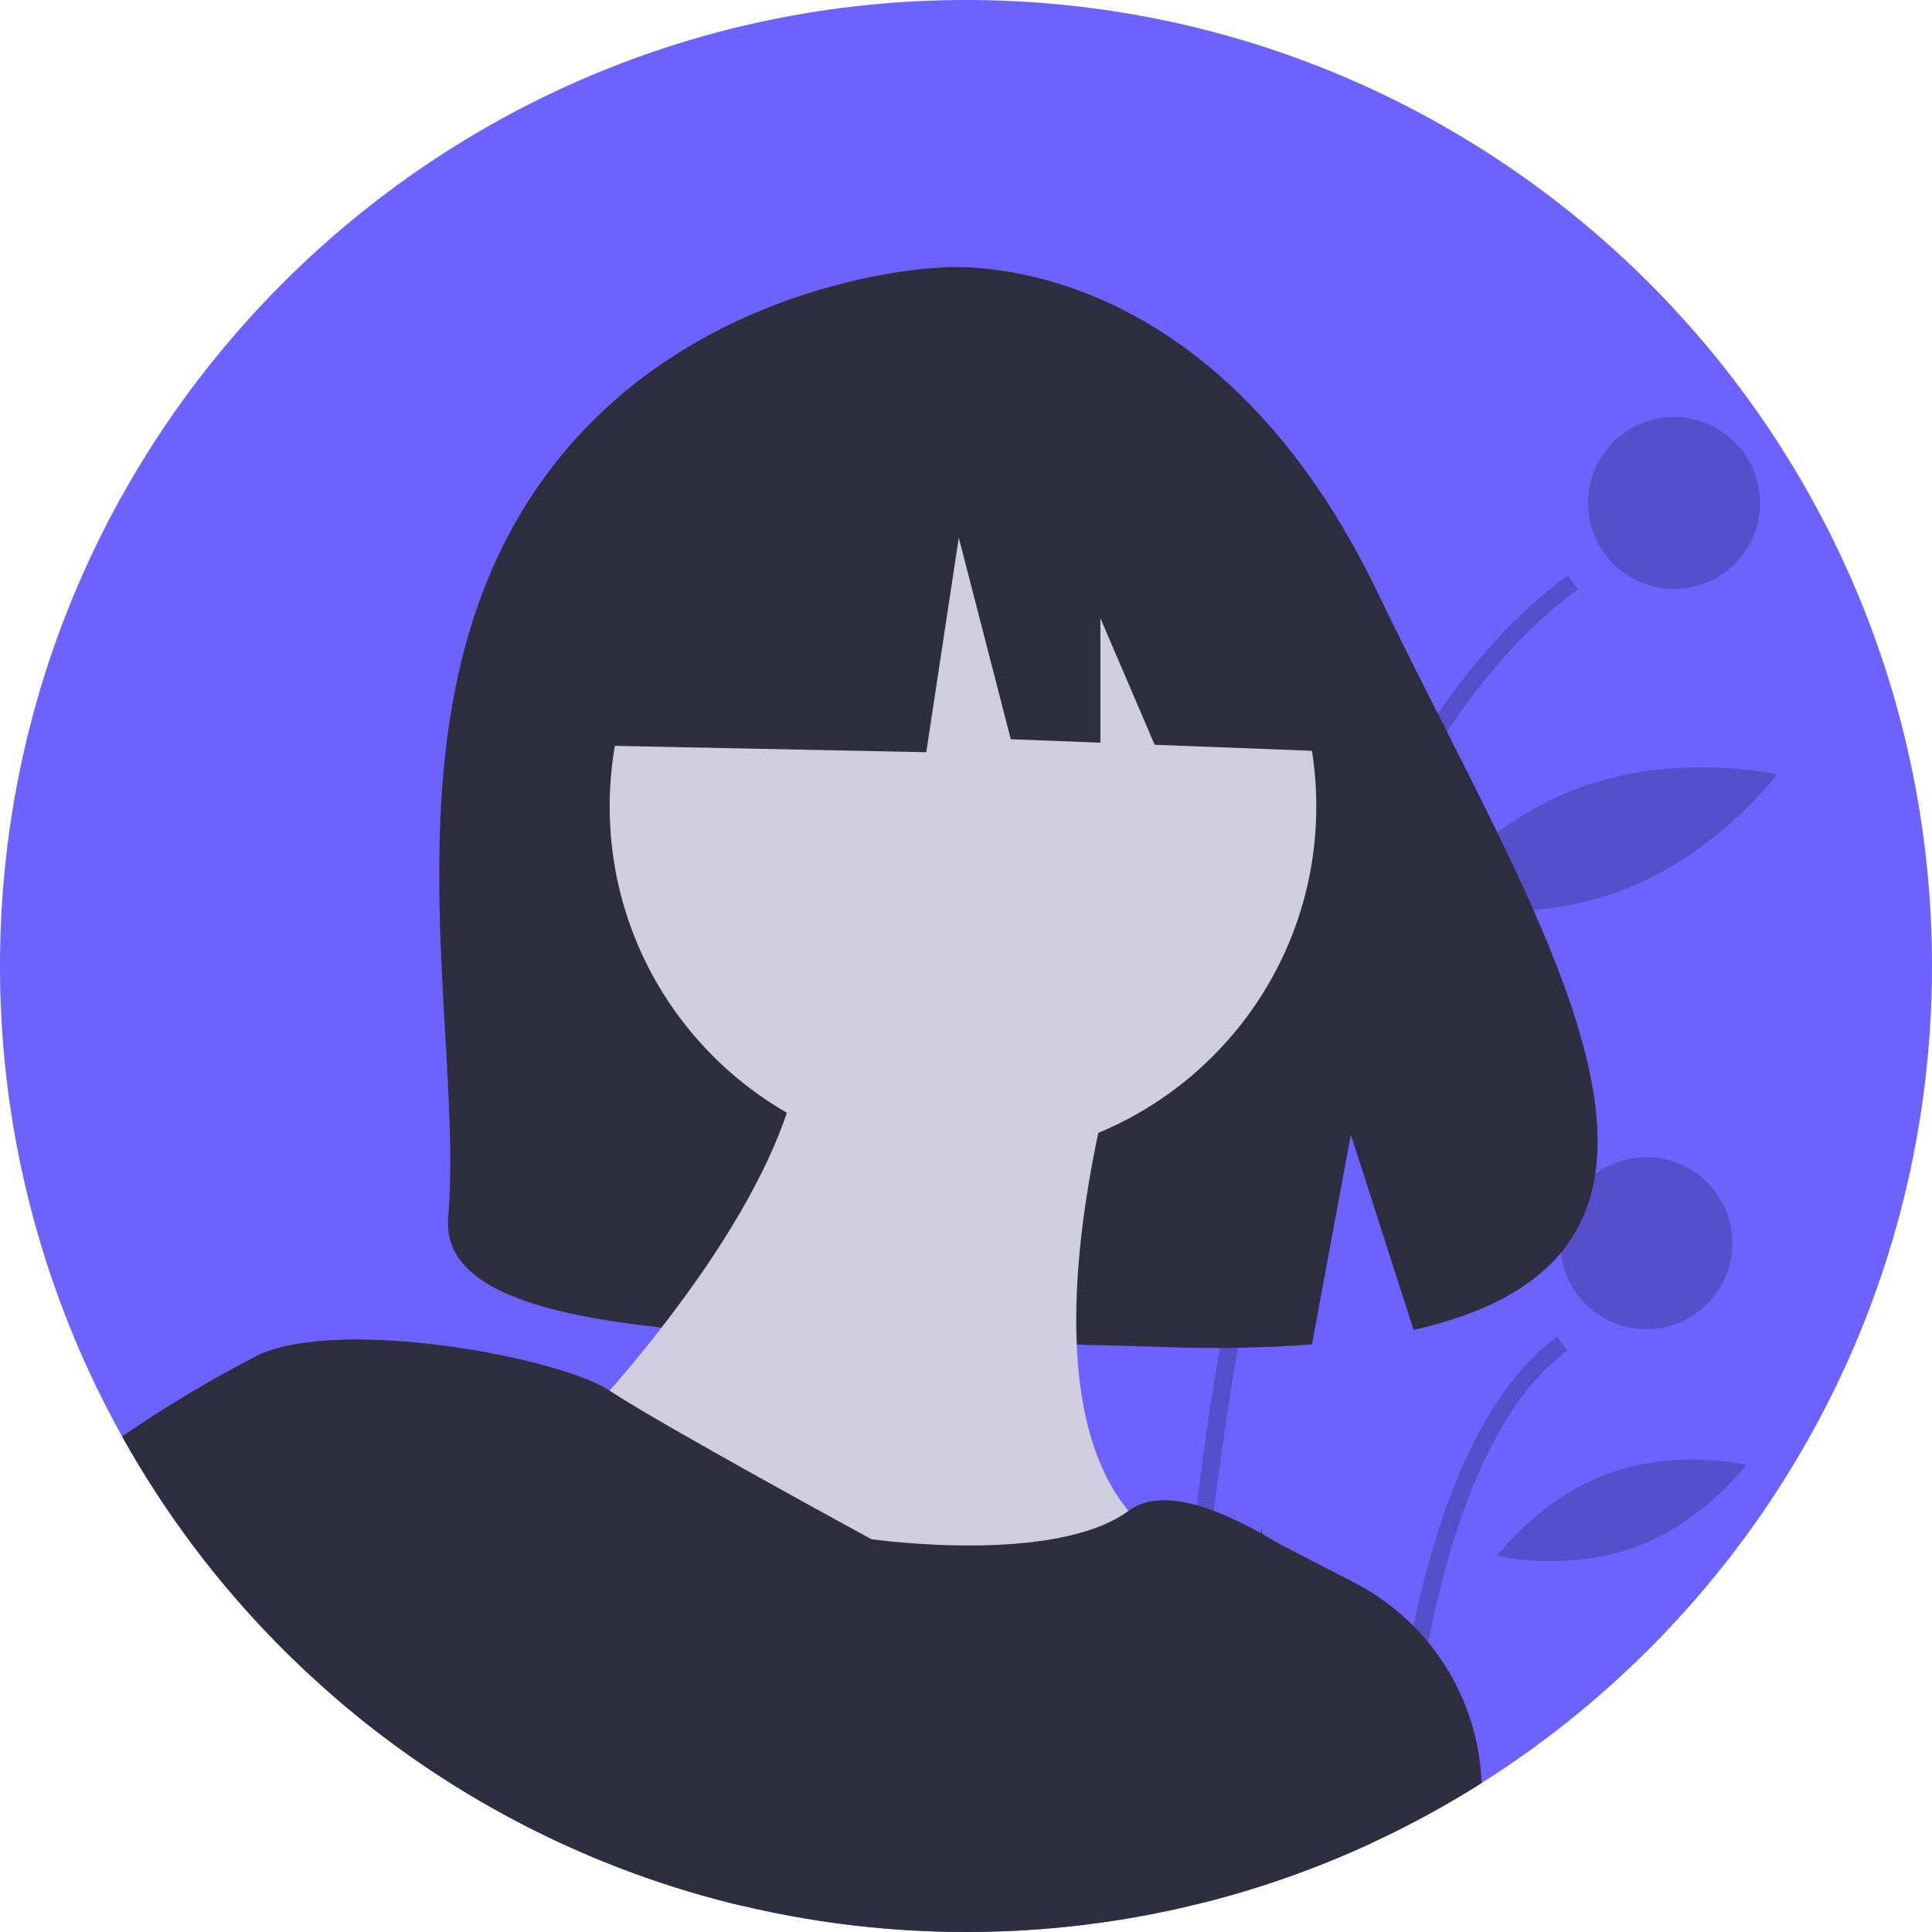
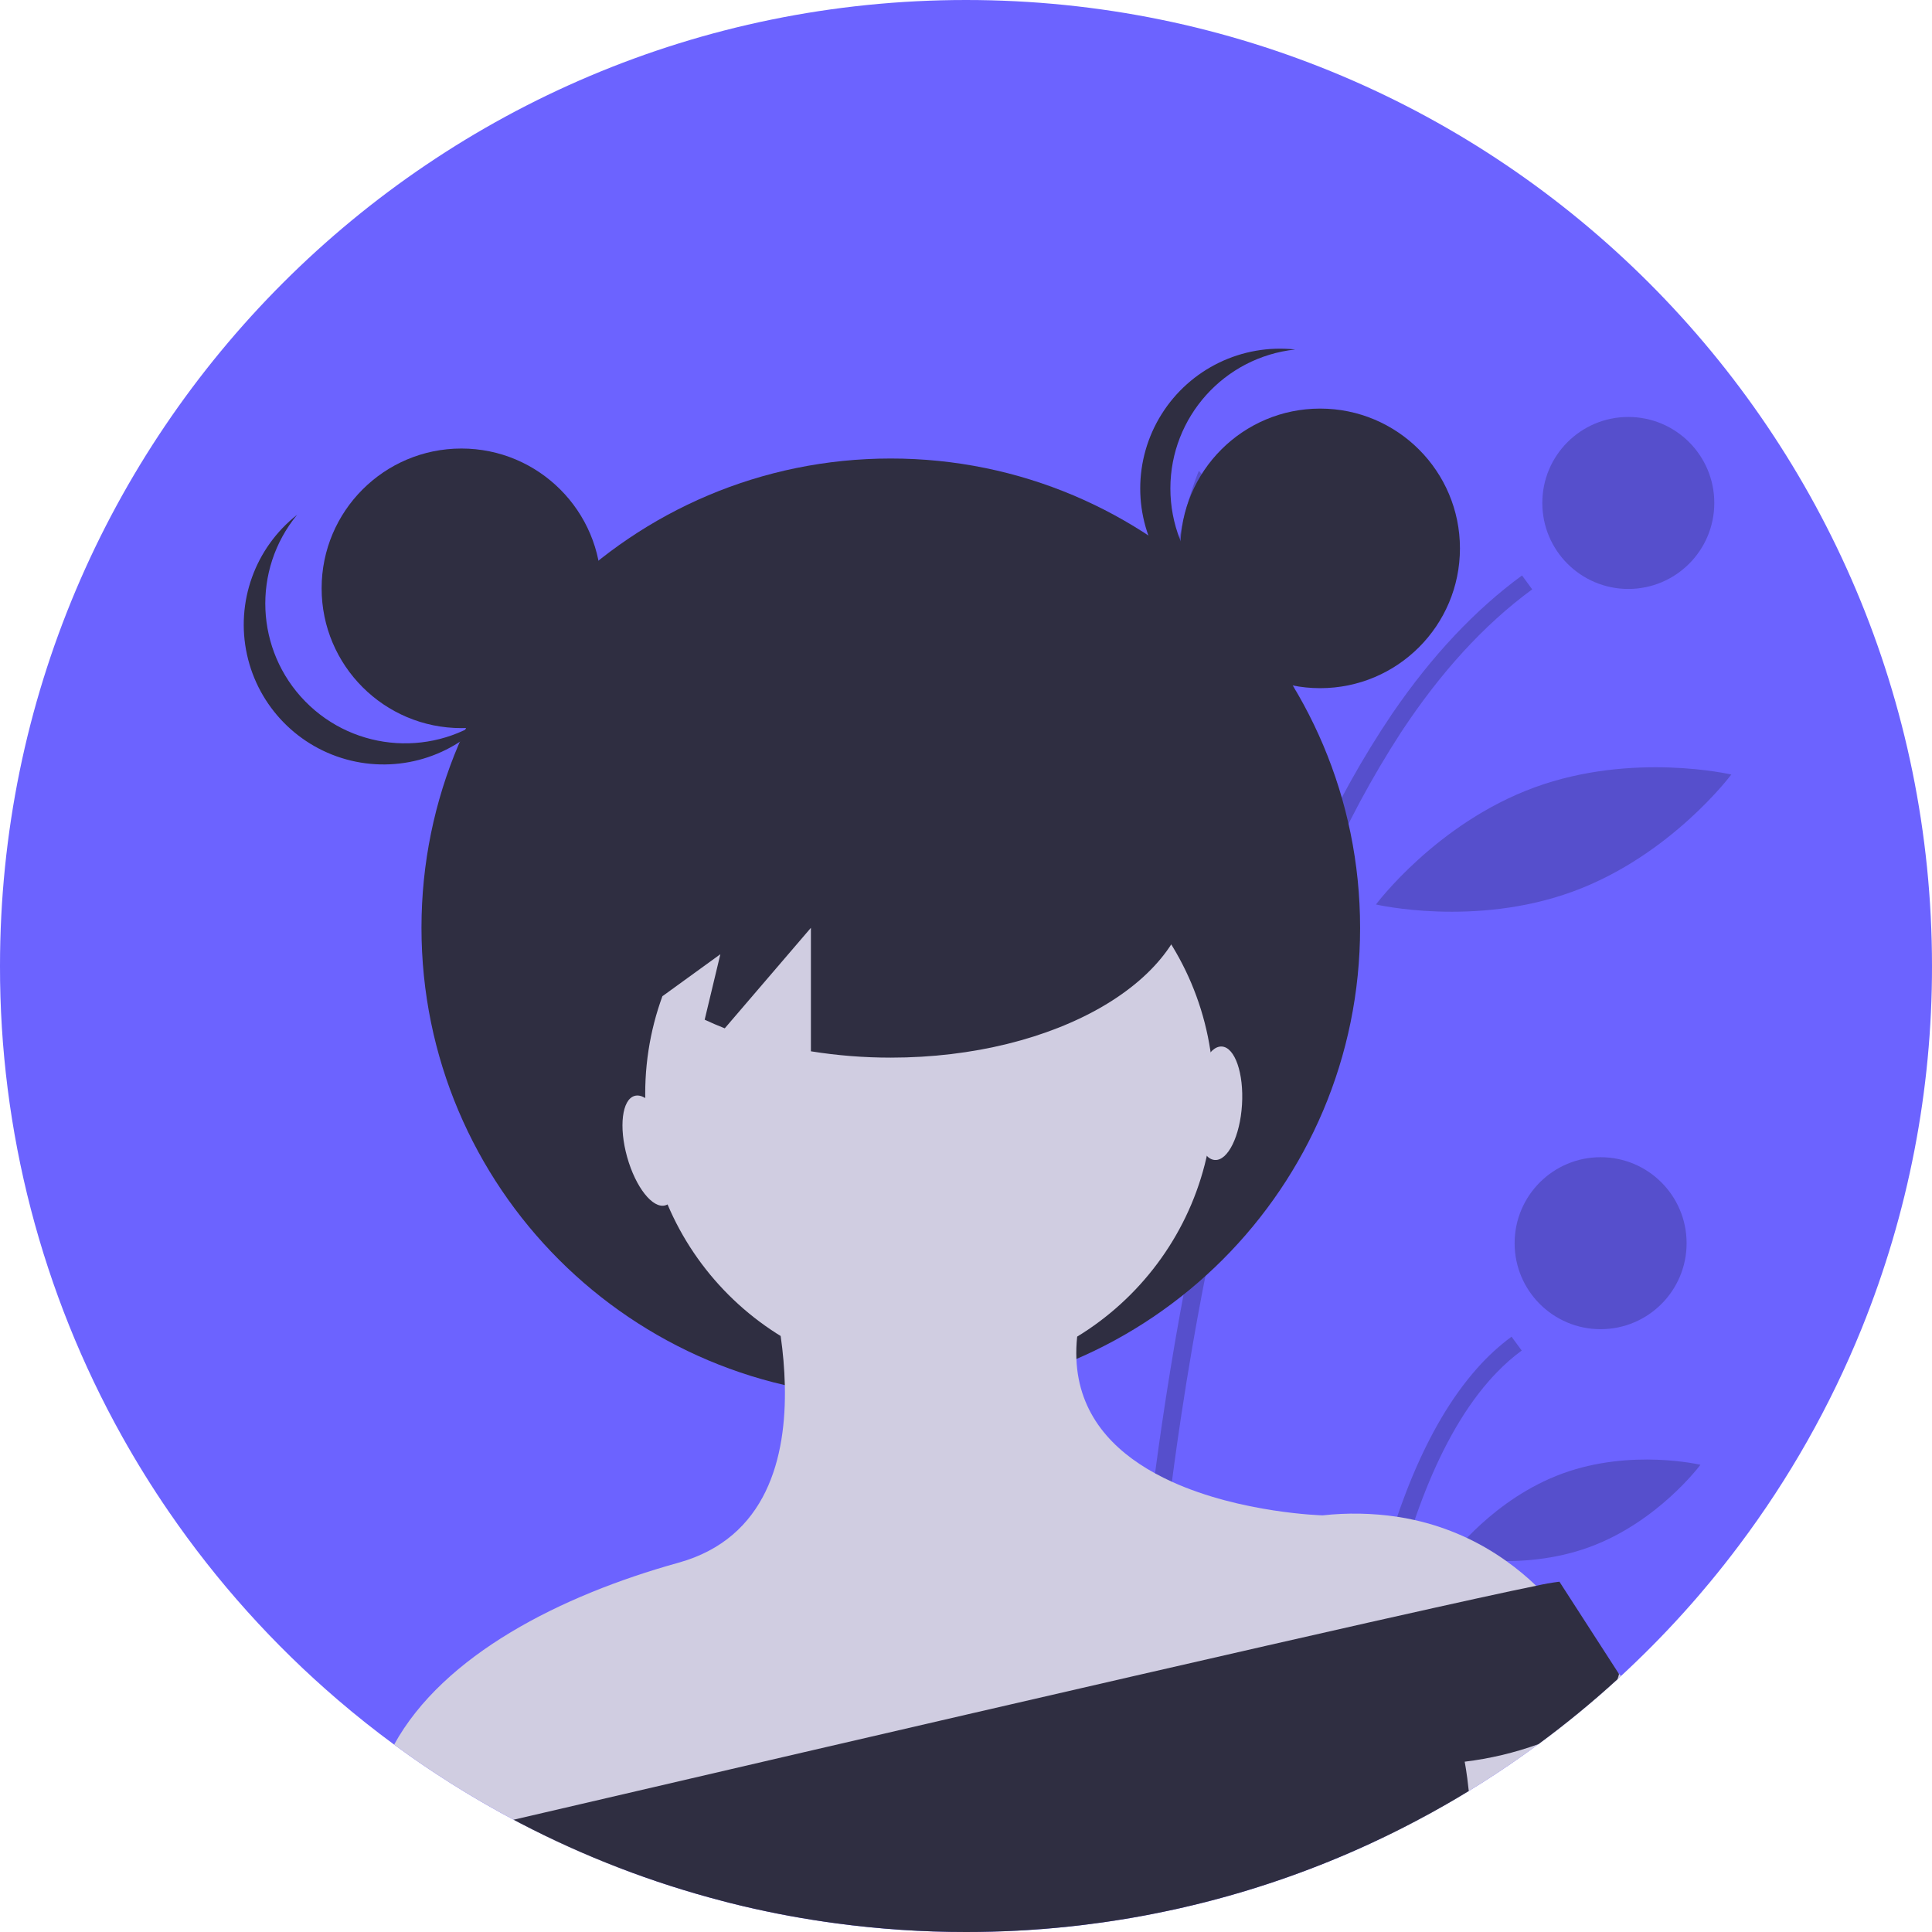
- <svg xmlns="http://www.w3.org/2000/svg" id="af854e00-ff52-4b34-bc30-9a0c0757a839" data-name="Layer 1" width="676" height="676" viewBox="0 0 676 676">
-   <path d="M938,450c0,120.33-62.88,225.98-157.58,285.87q-13.26,8.4-27.34,15.55c-2.12,1.09-4.25,2.14-6.4,3.17-1.77.86-3.56,1.7-5.35,2.53a334.828,334.828,0,0,1-57.78,20.47c-1.29.33-2.59.65-3.89.96-.97.24-1.95.47-2.93.69a2.488,2.488,0,0,1-.37.09c-2.01.47-4.02.92-6.05,1.33-1.14.24-2.28.48-3.42.71-.69.15-1.39.28-2.08.41-.87.17-1.73.33-2.6.5-.48.1-.96.18-1.45.26-1.1.2-2.2.4-3.29.59-1.86.32-3.74.63-5.61.91-1.36.21-2.71.41-4.07.6-1.6.23-3.2.44-4.81.64-.44.07-.88.12-1.32.17q-.855.105-1.71.21c-1.74.21-3.5.4-5.25.58q-1.71.18-3.42.33c-1.47.14-2.94.26-4.42.38-1.8.14-3.59.27-5.4.38-1.16.07-2.32.14-3.49.2-2.98.16-5.96.27-8.96.35-1.49.04-2.99.07-4.49.09h-.03c-1.49.02-2.99.03-4.49.03A337.827,337.827,0,0,1,262,450c0-186.67,151.33-338,338-338S938,263.33,938,450Z" transform="translate(-262 -112)" fill="#6c63ff" />
-   <path d="M814.11,318.21c-17.36,12.71-32.53,29.77-45.79,49.87-37.74,57.19-60.02,139.03-73.18,215.5-3.36,19.54-6.13,38.73-8.4,57.06-7.82,63.05-9.85,116.05-10.38,138.69-2.01.47-4.02.92-6.05,1.33.35-17.33,1.6-54.84,6.01-101.59q.855-9.06,1.88-18.56,1.14-10.68,2.52-21.84c1.9-15.35,4.14-31.26,6.79-47.44q.63-3.825,1.27-7.6c16.67-97.79,42.25-172.05,76.33-221.89q20.64-30.21,45.44-48.39Z" transform="translate(-262 -112)" opacity="0.2" />
-   <path d="M810.44,584.55c-26.01,19.06-40.58,61.12-48.72,102.09a556.777,556.777,0,0,0-8.64,64.78c-2.12,1.09-4.25,2.14-6.4,3.17A545.863,545.863,0,0,1,756.53,680.9C765.09,640.32,780.21,599.24,806.88,579.7Z" transform="translate(-262 -112)" opacity="0.2" />
-   <circle cx="585.738" cy="175.982" r="30.089" opacity="0.2" />
-   <circle cx="576.049" cy="434.991" r="30.089" opacity="0.2" />
-   <path d="M728.286,338.521c6.38,35.997-7.705,68.592-7.705,68.592s-24.43-25.768-30.81-61.766,7.705-68.592,7.705-68.592S721.905,302.524,728.286,338.521Z" transform="translate(-262 -112)" opacity="0.2" />
-   <path d="M828.282,423.971c-34.335,12.555-68.837,4.498-68.837,4.498s21.166-28.413,55.501-40.968,68.837-4.498,68.837-4.498S862.617,411.416,828.282,423.971Z" transform="translate(-262 -112)" opacity="0.2" />
-   <path d="M834.105,653.333c-24.066,8.8-48.283,3.059-48.283,3.059s14.802-20.008,38.868-28.808,48.283-3.059,48.283-3.059S858.171,644.533,834.105,653.333Z" transform="translate(-262 -112)" opacity="0.2" />
-   <path d="M443.853,292.179c48.875-82.584,145.571-86.433,145.571-86.433s94.224-12.049,154.669,113.727c56.339,117.234,134.094,230.426,12.518,257.869l-21.96-68.35-13.6,73.438a475.697,475.697,0,0,1-52.018.889C538.835,579.117,414.841,584.55,418.833,537.829,424.141,475.721,396.826,371.641,443.853,292.179Z" transform="translate(-262 -112)" fill="#2f2e41" />
-   <circle cx="336.946" cy="282.159" r="123.623" fill="#d0cde1" />
-   <path d="M658.468,462.839s-50.365,146.516,9.157,187.724S571.474,719.243,530.266,691.771s-73.258-73.258-73.258-73.258S562.316,513.204,539.423,453.682Z" transform="translate(-262 -112)" fill="#d0cde1" />
-   <path d="M750.04,682.61l-8.71,74.51a334.828,334.828,0,0,1-57.78,20.47c-1.29.33-2.59.65-3.89.96-.97.24-1.95.47-2.93.69a2.488,2.488,0,0,1-.37.09c-2.01.47-4.02.92-6.05,1.33-1.14.24-2.28.48-3.42.71-.69.15-1.39.28-2.08.41-.87.17-1.73.33-2.6.5-.48.1-.96.18-1.45.26-1.1.2-2.2.4-3.29.59-1.86.32-3.74.63-5.61.91-1.36.21-2.71.41-4.07.6-1.6.23-3.2.44-4.81.64-.44.07-.88.12-1.32.17q-.855.105-1.71.21c-1.74.21-3.5.4-5.25.58q-1.71.18-3.42.33c-1.47.14-2.94.26-4.42.38-1.8.14-3.59.27-5.4.38-1.16.07-2.32.14-3.49.2-2.98.16-5.96.27-8.96.35-1.49.04-2.99.07-4.49.09h-.03c-1.49.02-2.99.03-4.49.03A338.3,338.3,0,0,1,304.71,614.59a446.377,446.377,0,0,1,46.99-28.13c5.17-2.61,12.18-4.21,20.19-5.03,18.09-1.88,41.53.22,61.86,4.07,18.54,3.48,34.52,8.43,41.57,13.1,18.32,12.13,91.58,51.96,91.58,51.96s64.07,9.16,89.95-9.92c.01,0,.01-.01.02-.01,6.1-4.52,14.54-4.55,23.85-1.96q2.955.825,6.02,1.97a121.627,121.627,0,0,1,16.48,7.85c.12.07.23.13.35.2,1.87,1.05,3.73,2.15,5.57,3.28C730.93,665.25,750.04,682.61,750.04,682.61Z" transform="translate(-262 -112)" fill="#2f2e41" />
-   <path d="M380.25,706.82c-2.96-54.98-6.32-100.02-8.36-125.39,18.09-1.88,41.53.22,61.86,4.07,16.55,33.16,53.85,109.7,88.18,193.44A336.988,336.988,0,0,1,380.25,706.82Z" transform="translate(-262 -112)" fill="#2f2e41" />
+ <svg xmlns="http://www.w3.org/2000/svg" id="f36e36b5-a914-4189-a8f7-2c7091a7d461" data-name="Layer 1" width="676" height="676" viewBox="0 0 676 676">
+   <path d="M938,450a337.1,337.1,0,0,1-24.55,126.7c-.04.09-.07.17-.11.26v.01a336.513,336.513,0,0,1-42.79,75.64q-5.055,6.75-10.43,13.22c-1.31,1.58-2.64,3.15-3.97,4.7q-10.275,11.925-21.62,22.85-2.64,2.55-5.34,5.04c-.42.39-.84.77-1.26,1.16a337.819,337.819,0,0,1-27.65,22.7q-9.675,7.155-19.86,13.59-2.235,1.425-4.5,2.8-3.93,2.4-7.93,4.69-5.22,3-10.57,5.81c-1.44.77-2.89,1.51-4.34,2.25-2.12,1.09-4.25,2.14-6.4,3.17-.37.18-.74.36-1.11.53-1.4.68-2.82,1.34-4.24,2a334.896,334.896,0,0,1-57.46,20.39c-.11.03-.21.05-.32.08-1.29.33-2.59.65-3.89.96-.97.24-1.95.47-2.93.69a2.488,2.488,0,0,1-.37.09c-2.01.47-4.02.92-6.05,1.33-1.14.24-2.28.48-3.42.71-.69.15-1.39.28-2.08.41-.87.17-1.73.33-2.6.5-.48.1-.96.18-1.45.26-1.1.2-2.2.4-3.29.59-1.86.32-3.74.63-5.61.91-1.36.21-2.71.41-4.07.6-1.6.23-3.2.44-4.81.64-.44.07-.88.12-1.32.17q-.855.105-1.71.21c-1.15.14-2.3.27-3.46.39-.6.07-1.19.13-1.79.19q-1.71.18-3.42.33c-1.47.14-2.94.26-4.42.38-1.8.14-3.59.27-5.4.38-1.16.07-2.32.14-3.49.2-2.98.16-5.96.27-8.96.35-1.49.04-2.99.07-4.49.09h-.03c-1.49.02-2.99.03-4.49.03a339.151,339.151,0,0,1-45.45-3.04q-16.575-2.22-32.62-6.02c-.43-.1-.86-.2-1.28-.31-1.08-.25-2.15-.52-3.22-.79-.95-.24-1.89-.49-2.84-.74a335.357,335.357,0,0,1-70.6-27.19c-.11-.06-.23-.12-.34-.18-.65-.34-1.29-.67-1.93-1.02q-2.115-1.11-4.21-2.26-11.925-6.555-23.24-14.02-2.91-1.905-5.76-3.87c-.61-.42-1.21-.84-1.81-1.26-.63-.44-1.26-.88-1.88-1.32q-2.475-1.755-4.92-3.55-10.125-7.44-19.65-15.61a339.74,339.74,0,0,1-59.16-65.85Q312.315,628.19,304.71,614.59A336.39,336.39,0,0,1,262,450c0-186.67,151.33-338,338-338S938,263.33,938,450Z" transform="translate(-262 -112)" fill="#6c63ff" />
+   <path d="M654.35,778.63c1.08-.25,2.15-.52,3.22-.79.95-.24,1.89-.49,2.84-.74.05-1.99.12-4.18.19-6.55.59-18.56,1.98-48.44,5.26-84.44q.27-2.895.54-5.83c1.17-12.2,2.54-25.03,4.18-38.33.05-.44.11-.87.16-1.31,1.33-10.78,2.84-21.85,4.54-33.13q1.785-11.835,3.86-23.93c.1-.56.2-1.13.3-1.69.4-2.33.81-4.65,1.23-6.99,1.17-6.51,2.42-13.06,3.73-19.61,4.61-23.04,10.1-46.22,16.65-68.77a550.909,550.909,0,0,1,24.53-68.61,338.806,338.806,0,0,1,26.74-49.83c.15-.23.3-.45.45-.68,13.15-19.81,28.18-36.62,45.34-49.19l-3.56-4.86q-24.66,18.075-45.24,48.1c-.07.1-.13.19-.2.29A327.437,327.437,0,0,0,722.19,410a527.395,527.395,0,0,0-25.68,69.37q-9.84,33.03-17.65,71.57-2.745,13.575-5.24,27.82c-.28,1.62-.56,3.24-.84,4.87,0,.02-.01.05-.01.07-.43,2.5-.84,5-1.26,7.53q-1.56,9.555-2.94,18.96-2.13,14.49-3.85,28.48-.57,4.62-1.1,9.17-.75,6.42-1.42,12.67-.945,8.7-1.73,17.03l-.15,1.53c-.08.88-.16,1.76-.24,2.63C656.02,725.49,654.75,760.86,654.35,778.63Z" transform="translate(-262 -112)" opacity="0.2" />
+   <path d="M731.01,749.91c.11-.06.23-.12.34-.18,2.06-1.07,4.1-2.16,6.14-3.28.67-7.98,1.57-16.75,2.75-25.97.25-1.9.5-3.83.78-5.77.14-1.04.29-2.09.44-3.15,1.18-8.12,2.58-16.5,4.26-24.92,6.83-34.36,18.17-69.48,37-91.16,1.01-1.17,2.04-2.29,3.11-3.38a67.662,67.662,0,0,1,8.61-7.55l-3.56-4.85a77.071,77.071,0,0,0-11.8,10.79q-1.875,2.085-3.66,4.34c-17.33,21.81-28.15,54.1-34.89,86.07-1.76,8.34-3.24,16.67-4.5,24.78q-.48,3.18-.92,6.3C733.16,725.72,731.87,738.7,731.01,749.91Z" transform="translate(-262 -112)" opacity="0.2" />
+   <circle cx="569.738" cy="175.982" r="30.089" opacity="0.2" />
+   <circle cx="560.049" cy="434.991" r="30.089" opacity="0.2" />
+   <path d="M712.286,338.521c6.38,35.997-7.705,68.592-7.705,68.592s-24.43-25.768-30.81-61.766,7.705-68.592,7.705-68.592S705.905,302.524,712.286,338.521Z" transform="translate(-262 -112)" opacity="0.2" />
+   <path d="M812.282,423.971c-34.335,12.555-68.837,4.498-68.837,4.498s21.166-28.413,55.501-40.968,68.837-4.498,68.837-4.498S846.617,411.416,812.282,423.971Z" transform="translate(-262 -112)" opacity="0.2" />
+   <path d="M818.105,653.333c-24.066,8.8-48.283,3.059-48.283,3.059s14.802-20.008,38.868-28.808,48.283-3.059,48.283-3.059S842.171,644.533,818.105,653.333Z" transform="translate(-262 -112)" opacity="0.2" />
  <path d="M701.96,648.27l1.22.63C703.06,650.2,702.77,651,701.96,648.27Z" transform="translate(-262 -112)" fill="#2f2e41" />
  <path d="M703.57,648.69c.01.14.03.29.04.43l-.43-.22c.01-.13.02-.27.04-.41C703.32,646.74,703.2,644.67,703.57,648.69Z" transform="translate(-262 -112)" fill="#2f2e41" />
-   <path d="M780.42,735.87q-13.26,8.4-27.34,15.55c-2.12,1.09-4.25,2.14-6.4,3.17-1.77.86-3.56,1.7-5.35,2.53a334.828,334.828,0,0,1-57.78,20.47c14.41-46.53,23.54-92.47,20.06-128.47l5.53,2.85,26.65,13.73A81.909,81.909,0,0,1,756.53,680.9a75.926,75.926,0,0,1,5.19,5.74A82.262,82.262,0,0,1,780.38,735C780.39,735.29,780.41,735.58,780.42,735.87Z" transform="translate(-262 -112)" fill="#2f2e41" />
-   <path d="M479.198,284.218l95.531-50.04,59.936,9.3a107.149,107.149,0,0,1,88.074,82.221l11.208,49.5-67.944-2.613-18.981-44.289v43.559l-31.351-1.206-18.196-70.511-11.373,75.06L474.648,372.925Z" transform="translate(-262 -112)" fill="#2f2e41" />
+   <circle cx="311.683" cy="324.641" r="164.209" fill="#2f2e41" />
+   <circle cx="325.2" cy="382.713" r="99.444" fill="#d0cde1" />
+   <path d="M814.27,685.31l-.12.03-23.13,5.55-48.16,11.56-6.57,1.58L663.05,721.6l-6.22,1.5L479.14,765.74a333.639,333.639,0,0,1-35.15-15.83c-.11-.06-.23-.12-.34-.18-.65-.34-1.29-.67-1.93-1.02q-2.115-1.11-4.21-2.26-11.925-6.555-23.24-14.02-2.91-1.905-5.76-3.87c-.61-.42-1.21-.84-1.81-1.26-.63-.44-1.26-.88-1.88-1.32q-2.475-1.755-4.92-3.55c17.26-31.37,58.36-52.22,99.46-63.63,31.02-8.62,37.84-36.95,37.25-62.16a146.952,146.952,0,0,0-1.46-17.18,167.478,167.478,0,0,0-5.96-26.74l99.45,3.32,10.26,23.64a53.492,53.492,0,0,0-.27,7.82c.78,19.39,12.75,31.93,27.52,40.02,1.92,1.05,3.89,2.03,5.89,2.94,24.22,11.01,52.73,11.76,52.73,11.76a101.52,101.52,0,0,1,26.09.49q3.15.48,6.12,1.15A88.139,88.139,0,0,1,789.09,658.23a91.601,91.601,0,0,1,10.41,8.63A82.676,82.676,0,0,1,814.27,685.31Z" transform="translate(-262 -112)" fill="#d0cde1" />
+   <path d="M829.19,698.42c-.42.39-.84.77-1.26,1.16a337.819,337.819,0,0,1-27.65,22.7q-9.675,7.155-19.86,13.59-2.235,1.425-4.5,2.8-3.93,2.4-7.93,4.69-5.22,3-10.57,5.81c-1.44.77-2.89,1.51-4.34,2.25-2.12,1.09-4.25,2.14-6.4,3.17-.37.18-.74.36-1.11.53l-4.23-3.51,49.68-60.72,9.99-12.21s3.99,0,13.14,6.66a130.993,130.993,0,0,1,14.3,12.34C828.69,697.93,828.94,698.17,829.19,698.42Z" transform="translate(-262 -112)" fill="#d0cde1" />
+   <path d="M828.49,697.74a11.392,11.392,0,0,1-.56,1.84,337.819,337.819,0,0,1-27.65,22.7,117.95,117.95,0,0,1-25.79,6.13s.75,3.76,1.43,10.26q-3.93,2.4-7.93,4.69-5.22,3-10.57,5.81c-1.44.77-2.89,1.51-4.34,2.25-2.12,1.09-4.25,2.14-6.4,3.17-.37.18-.74.36-1.11.53-1.4.68-2.82,1.34-4.24,2a334.896,334.896,0,0,1-57.46,20.39c-.11.03-.21.05-.32.08-1.29.33-2.59.65-3.89.96-.97.24-1.95.47-2.93.69a2.488,2.488,0,0,1-.37.09c-2.01.47-4.02.92-6.05,1.33-1.14.24-2.28.48-3.42.71-.69.15-1.39.28-2.08.41-.87.17-1.73.33-2.6.5-.48.1-.96.18-1.45.26-1.1.2-2.2.4-3.29.59-1.86.32-3.74.63-5.61.91-1.36.21-2.71.41-4.07.6-1.6.23-3.2.44-4.81.64-.44.07-.88.12-1.32.17q-.855.105-1.71.21c-1.15.14-2.3.27-3.46.39-.6.07-1.19.13-1.79.19q-1.71.18-3.42.33c-1.47.14-2.94.26-4.42.38-1.8.14-3.59.27-5.4.38-1.16.07-2.32.14-3.49.2-2.98.16-5.96.27-8.96.35-1.49.04-2.99.07-4.49.09h-.03c-1.49.02-2.99.03-4.49.03a339.151,339.151,0,0,1-45.45-3.04q-16.575-2.22-32.62-6.02c-.43-.1-.86-.2-1.28-.31-1.08-.25-2.15-.52-3.22-.79-.95-.24-1.89-.49-2.84-.74a335.357,335.357,0,0,1-70.6-27.19c-.11-.06-.23-.12-.34-.18-.65-.34-1.29-.67-1.93-1.02,54.89-12.79,141.63-32.96,216.9-50.24q3.165-.72,6.29-1.44c27.8-6.38,53.84-12.32,75.87-17.29q3.42-.765,6.7-1.5c23.67-5.32,42.05-9.36,52.02-11.38a81.488,81.488,0,0,1,8.14-1.43l20.81,32.25Z" transform="translate(-262 -112)" fill="#2f2e41" />
+   <circle cx="161.449" cy="205.851" r="48.913" fill="#2f2e41" />
+   <circle cx="461.917" cy="191.876" r="48.913" fill="#2f2e41" />
+   <path d="M671.51,282.913a48.912,48.912,0,0,1,43.673-48.624,48.913,48.913,0,1,0,0,97.248A48.912,48.912,0,0,1,671.51,282.913Z" transform="translate(-262 -112)" fill="#2f2e41" />
+   <path d="M368.796,357.416a48.912,48.912,0,0,1-2.836-65.296,48.913,48.913,0,1,0,68.06,69.463A48.912,48.912,0,0,1,368.796,357.416Z" transform="translate(-262 -112)" fill="#2f2e41" />
+   <path d="M573.683,359.777c-57.887,0-104.814,27.374-104.814,61.142,0,15.109,9.433,28.918,25.003,39.586l20.178-14.62-5.487,22.904c2.277,1.055,4.602,2.076,7.026,3.02l30.144-35.168v43.204a175.958,175.958,0,0,0,27.95,2.216c57.887,0,104.814-27.374,104.814-61.142S631.57,359.777,573.683,359.777Z" transform="translate(-262 -112)" fill="#2f2e41" />
+   <path d="M675.003,303.876s-7.597,34.938,39.874,48.913Z" transform="translate(-262 -112)" fill="#2f2e41" />
+   <path d="M468.869,310.235s17.469,39.061-34.938,56.53Z" transform="translate(-262 -112)" fill="#2f2e41" />
+   <ellipse cx="489.413" cy="514.602" rx="8.287" ry="19.889" transform="translate(-382.6084 38.98959) rotate(-15.63946)" fill="#d0cde1" />
+   <ellipse cx="688.302" cy="498.027" rx="19.889" ry="8.287" transform="translate(-113.0938 1042.414) rotate(-86.47577)" fill="#d0cde1" />
</svg>
